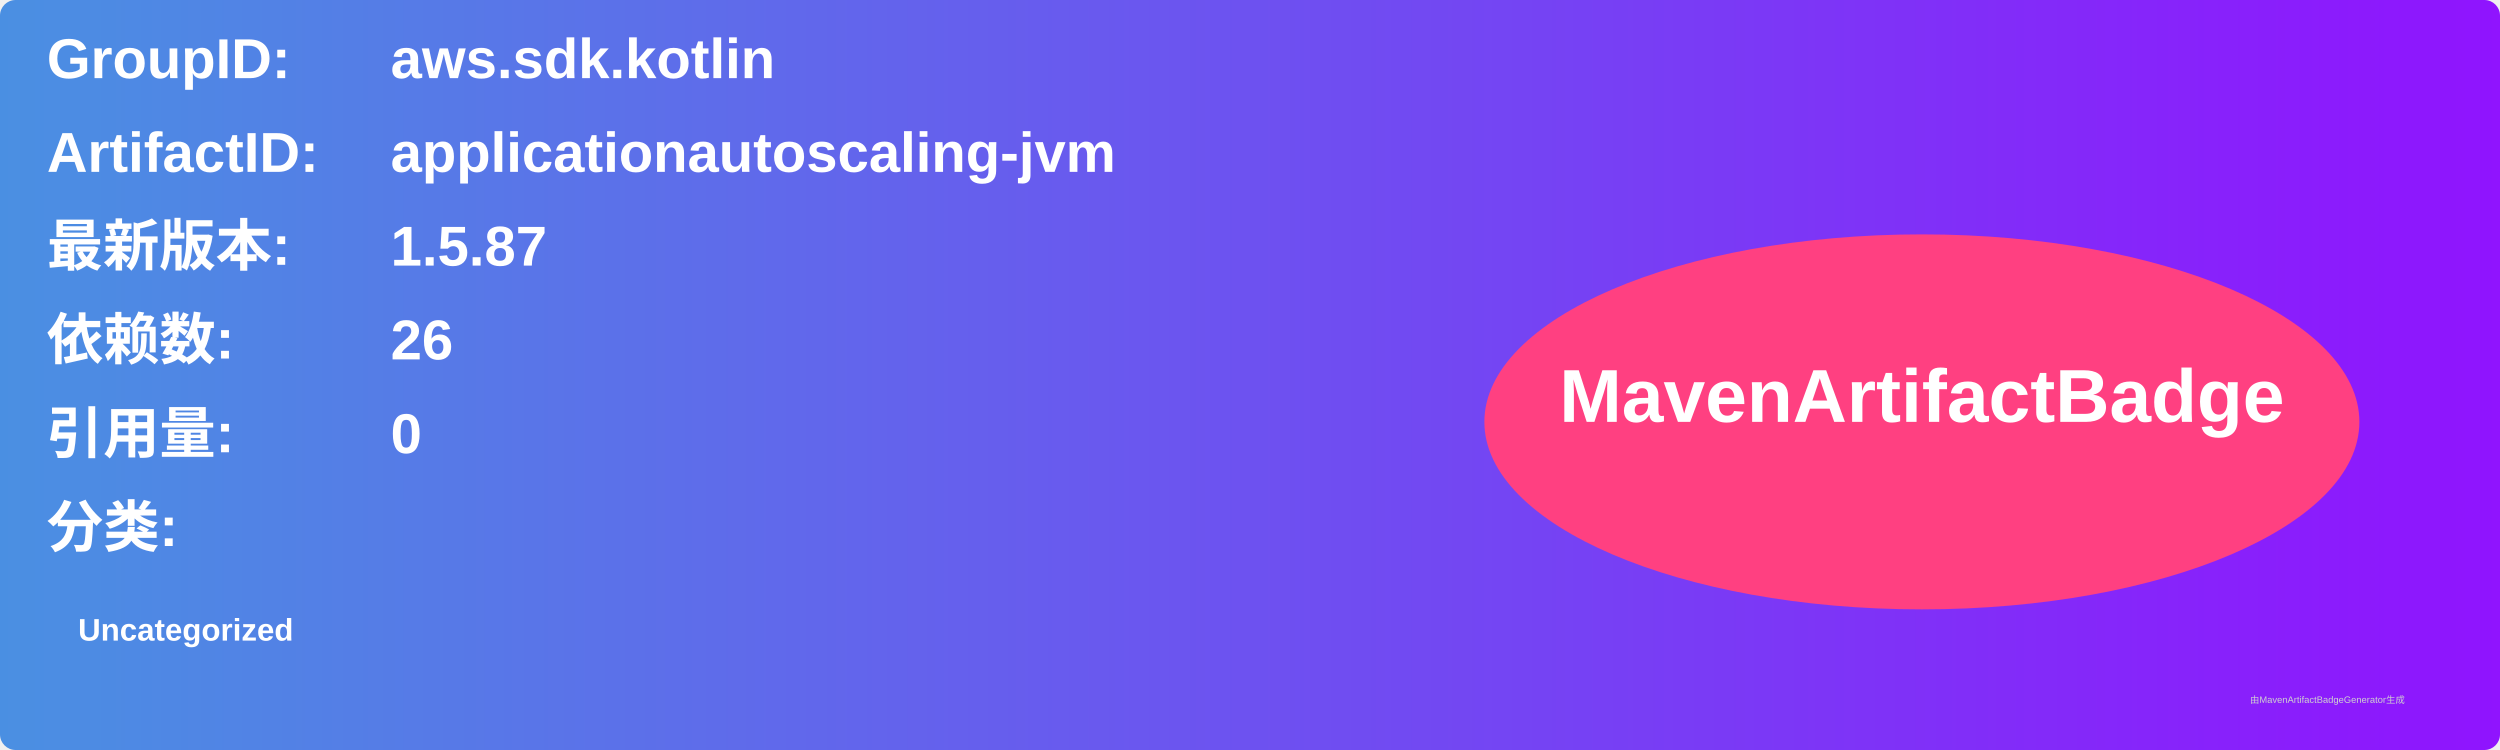
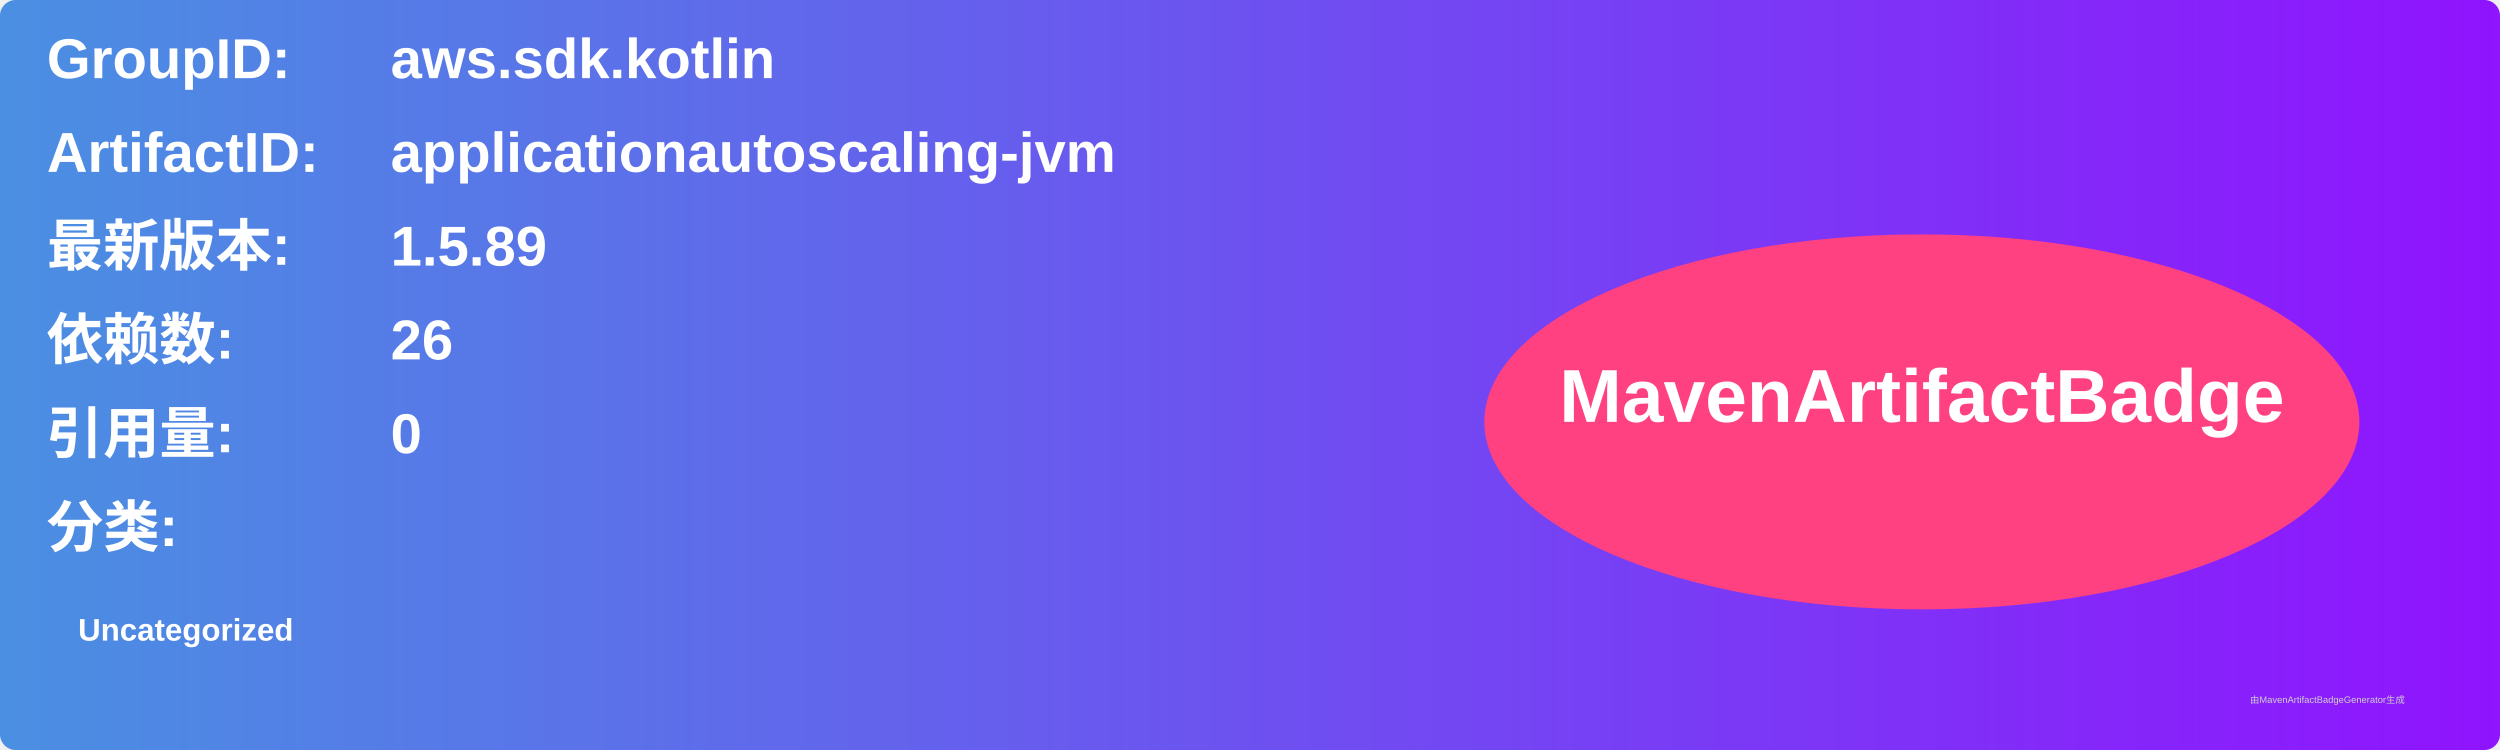
<svg xmlns="http://www.w3.org/2000/svg" width="800" height="240" viewBox="0 0 800 240">
  <linearGradient id="grad" x1="0%" y1="0%" x2="100%" y2="0%">
    <stop offset="0%" stop-color="#4a90e2" />
    <stop offset="100%" stop-color="#9013fe" />
  </linearGradient>
  <rect width="100%" height="100%" rx="5" ry="5" fill="url(#grad)" />
  <g transform="translate(15, 15)">
    <text x="0" y="10" font-family="Arial" font-size="18" fill="white" font-weight="bold" width="260">GroupID:</text>
    <text x="110" y="10" font-family="Arial" font-size="18" fill="white" font-weight="bold" width="460">aws.sdk.kotlin</text>
    <text x="0" y="40" font-family="Arial" font-size="18" fill="white" font-weight="bold" width="260">ArtifactID:</text>
    <text x="110" y="40" font-family="Arial" font-size="18" fill="white" font-weight="bold" width="460">applicationautoscaling-jvm</text>
    <text x="0" y="70" font-family="Arial" font-size="18" fill="white" font-weight="bold">最新版本:</text>
    <text x="110" y="70" font-family="Arial" font-size="18" fill="white" font-weight="bold">
-       <tspan font-weight="bold">1.5.87</tspan>
+       <tspan font-weight="bold">1.5.89</tspan>
    </text>
    <text x="0" y="100" font-family="Arial" font-size="18" fill="white" font-weight="bold">依赖数: </text>
    <text x="110" y="100" font-family="Arial" font-size="18" fill="white">
      <tspan font-weight="bold">26</tspan>
    </text>
    <text x="0" y="130" font-family="Arial" font-size="18" fill="white" font-weight="bold">引用量: </text>
    <text x="110" y="130" font-family="Arial" font-size="18" fill="white">
      <tspan font-weight="bold">0</tspan>
    </text>
    <text x="0" y="160" font-family="Arial" font-size="18" fill="white" font-weight="bold">分类:</text>
    <text x="10" y="190" font-family="Arial" font-size="10" fill="white">
      <tspan font-weight="bold">Uncategorized</tspan>
    </text>
    <ellipse cx="600" cy="120" rx="140" ry="60" fill="#ff4081" />
    <text x="600" y="120" text-anchor="middle" font-family="Arial" font-size="24" fill="white" font-weight="bold">MavenArtifactBadge</text>
  </g>
  <text x="720" y="225" font-family="Arial" font-size="3" fill="#d0d0d0">由MavenArtifactBadgeGenerator生成</text>
</svg>
